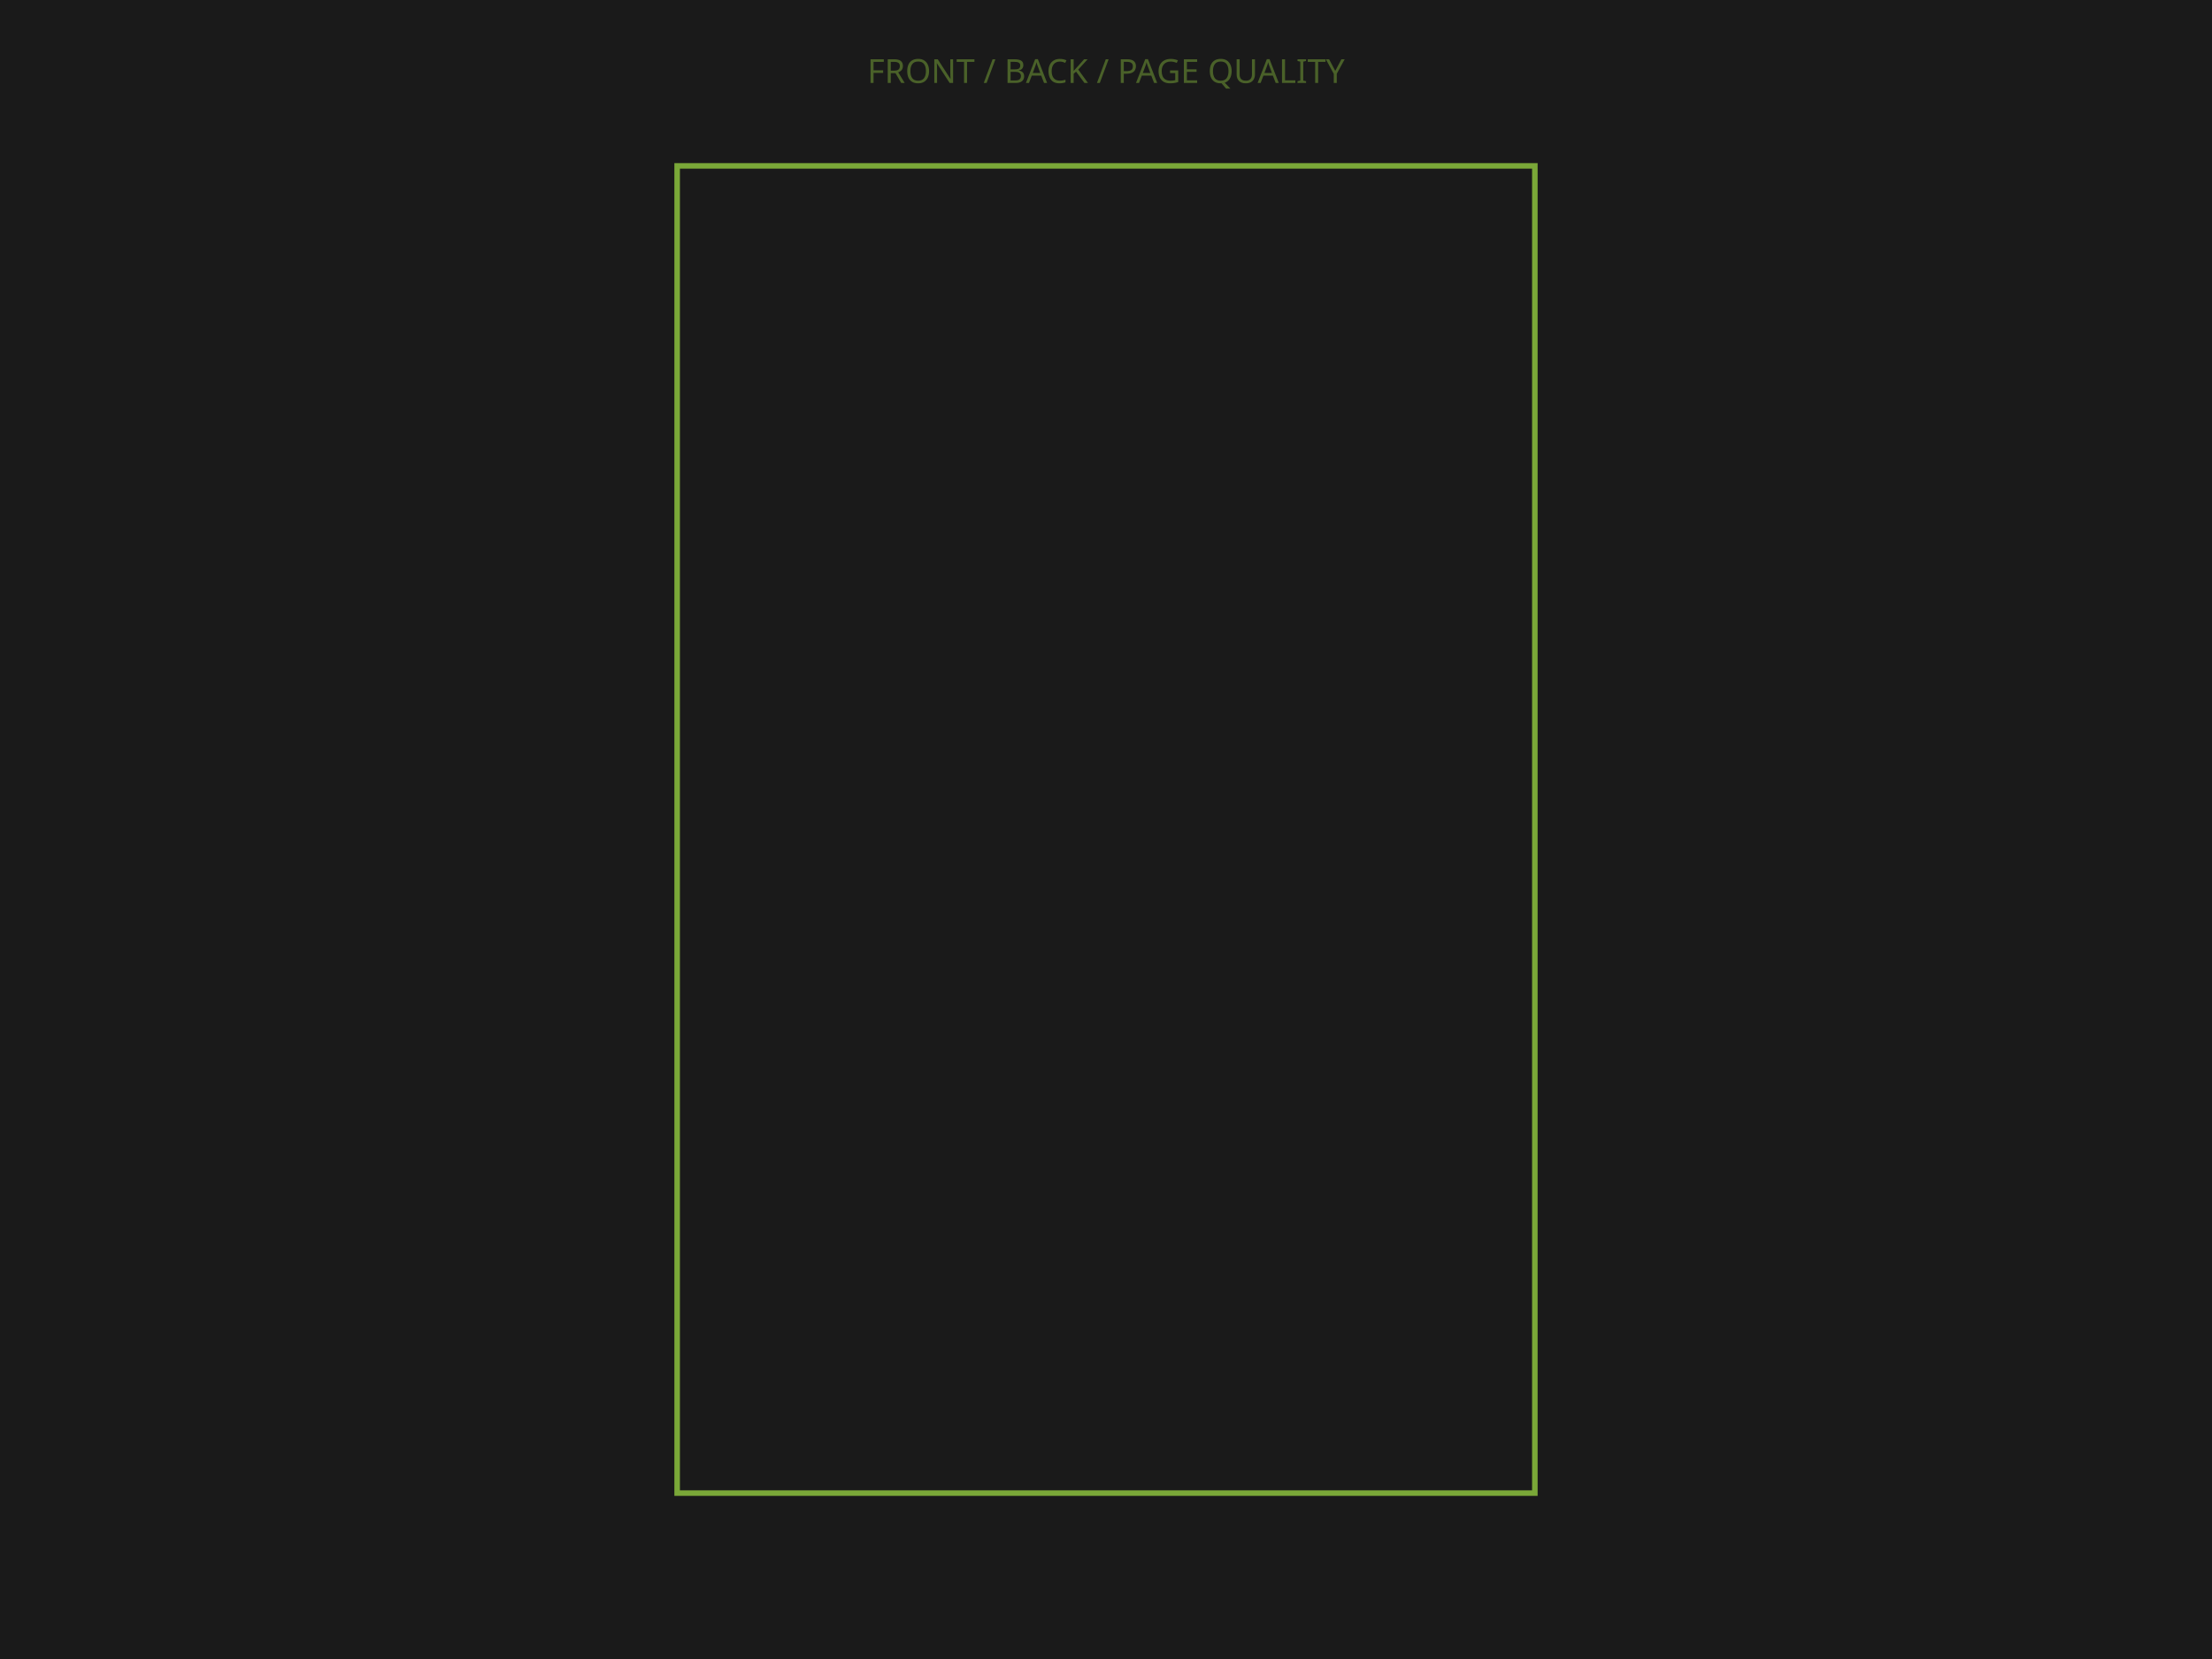
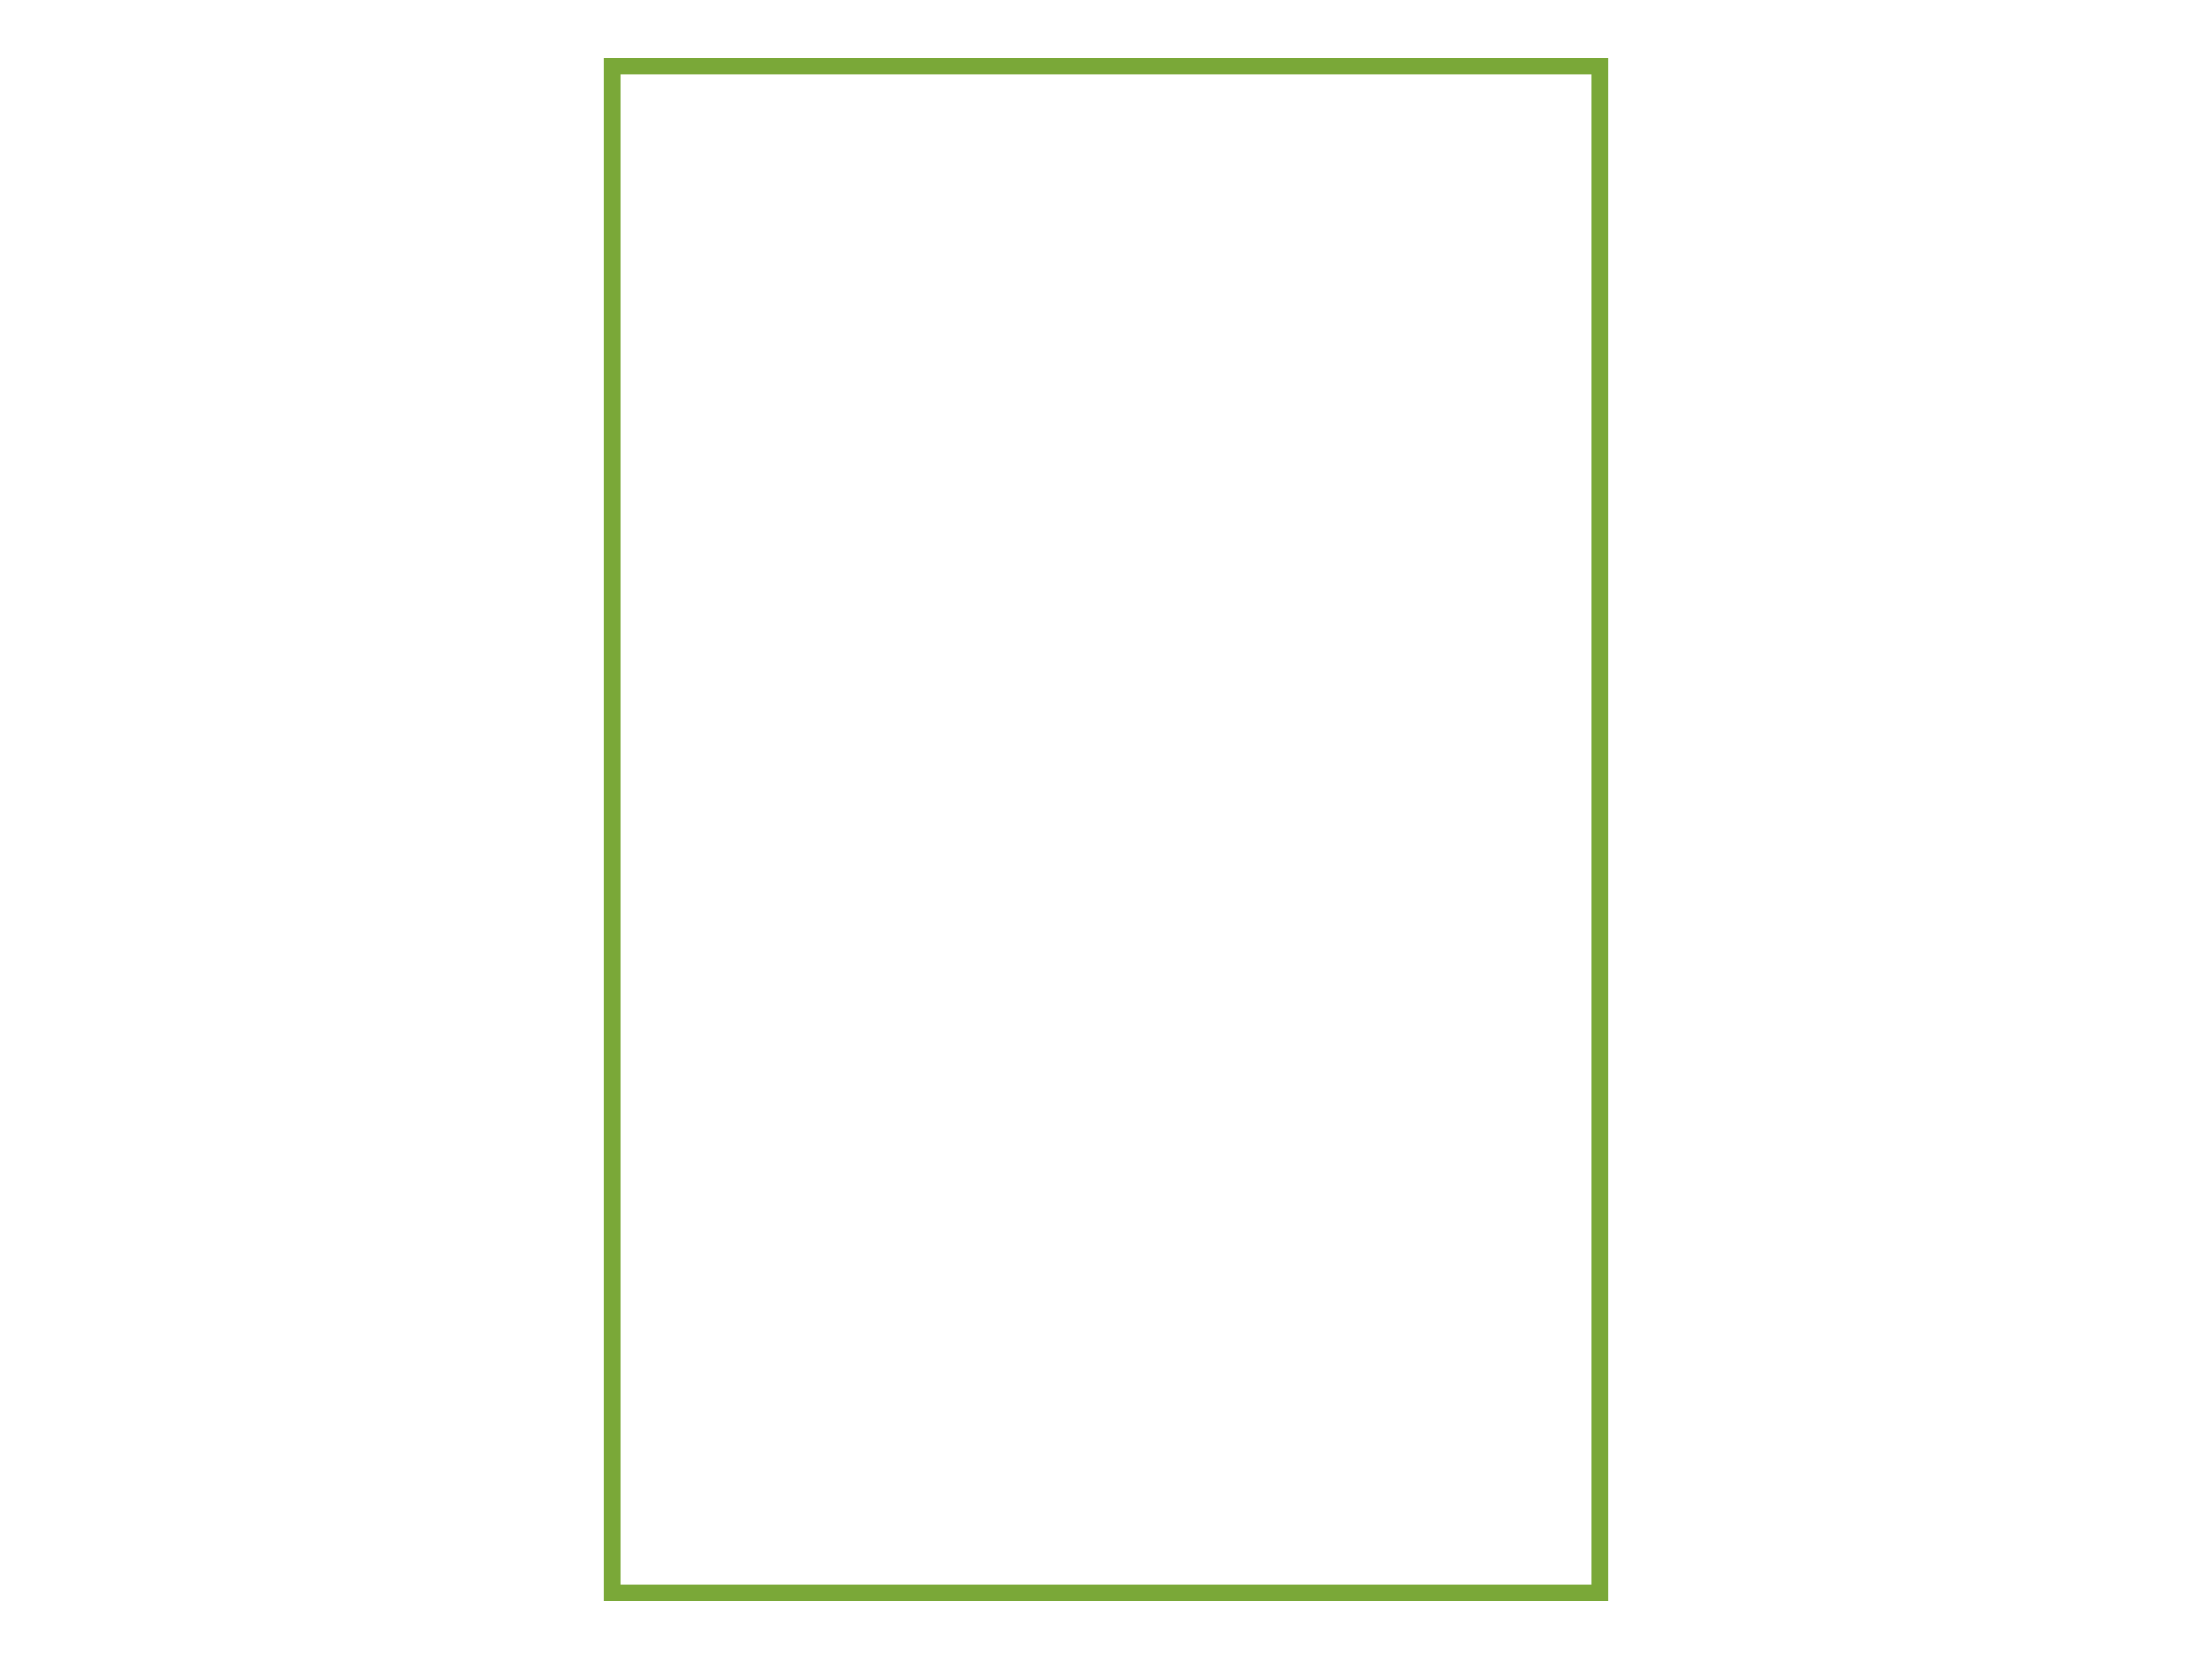
- <svg xmlns="http://www.w3.org/2000/svg" viewBox="0 0 800 600" width="800" height="600">
-   <rect width="800" height="600" fill="#1a1a1a" />
-   <rect x="244.9" y="60" width="310.2" height="480" fill="none" stroke="#7aa838" stroke-width="2" />
-   <text x="400" y="30" text-anchor="middle" font-family="system-ui, sans-serif" font-size="12" fill="#7aa838" opacity="0.5">FRONT / BACK / PAGE QUALITY</text>
+ <svg xmlns="http://www.w3.org/2000/svg" viewBox="0 0 800 600">
+   <rect x="221.5" y="24" width="357" height="552" fill="none" stroke="#7aa838" stroke-width="6" />
</svg>
